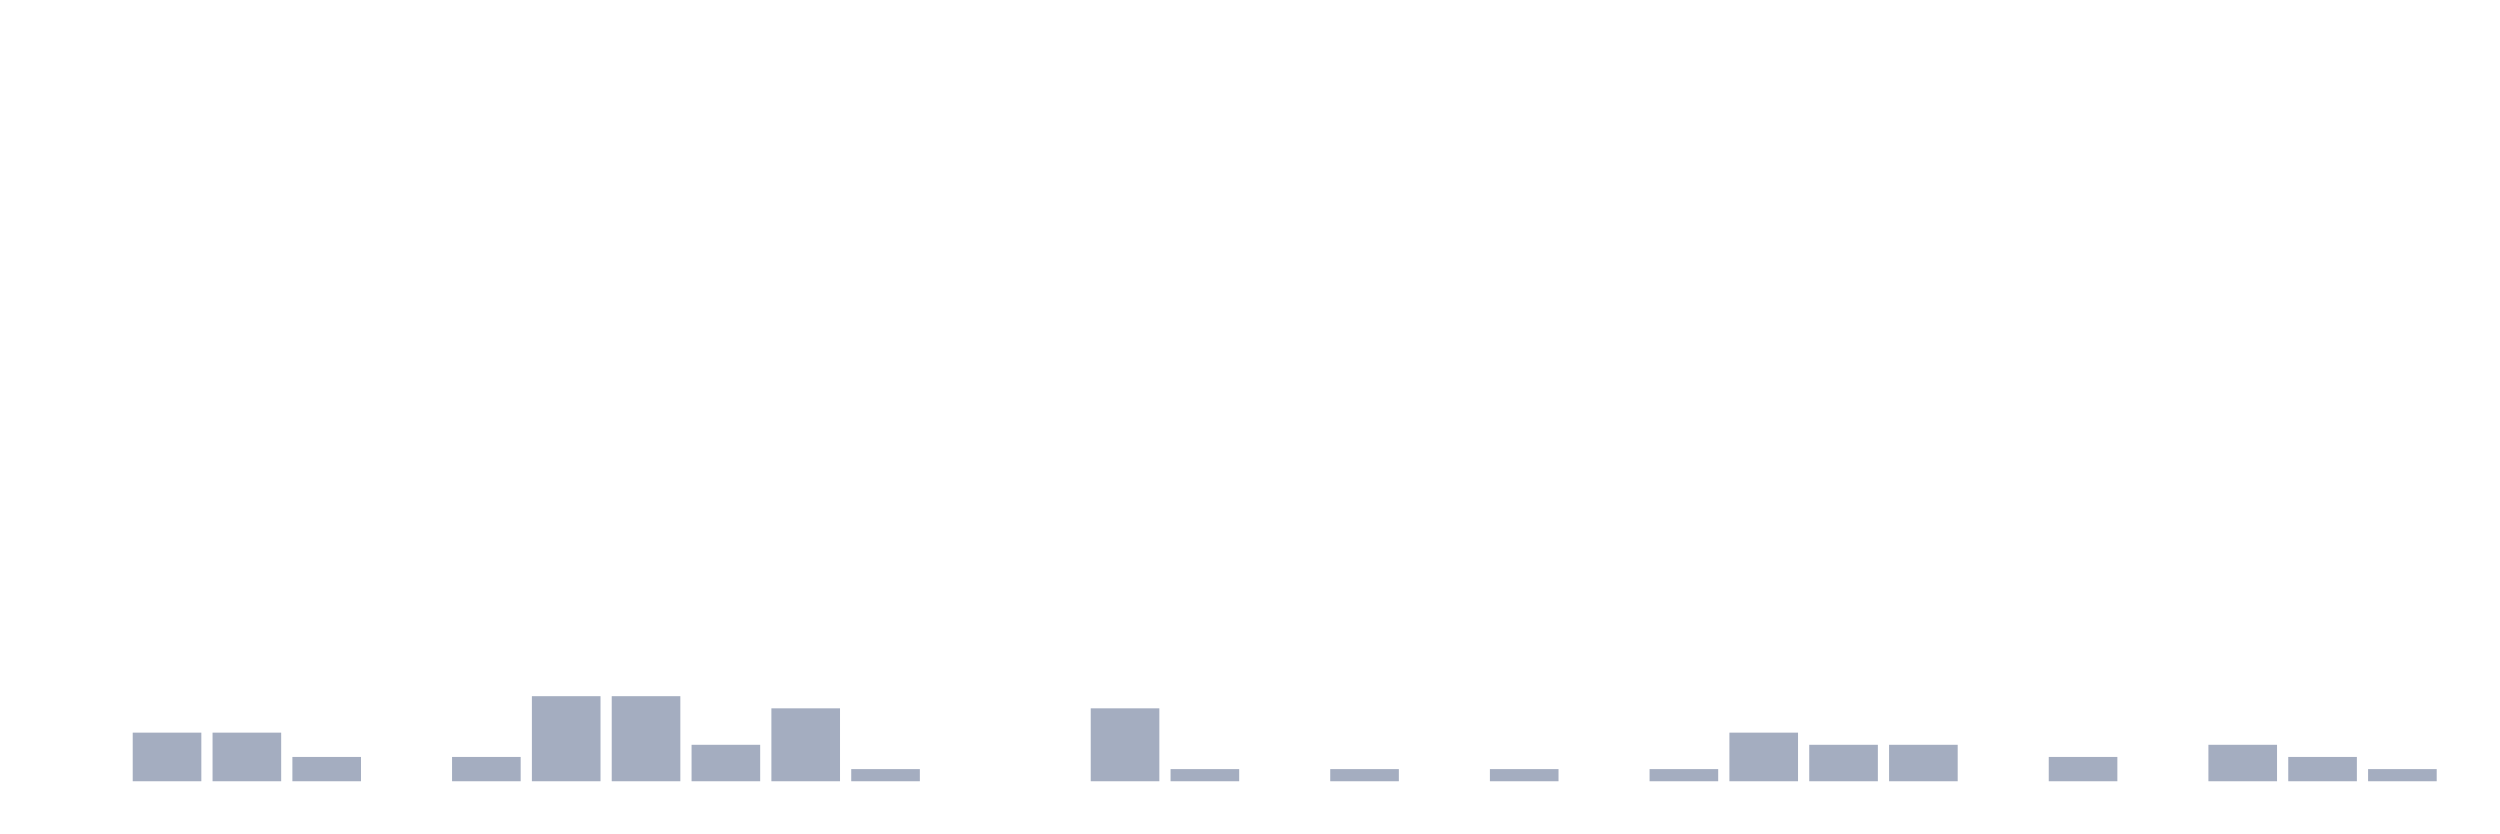
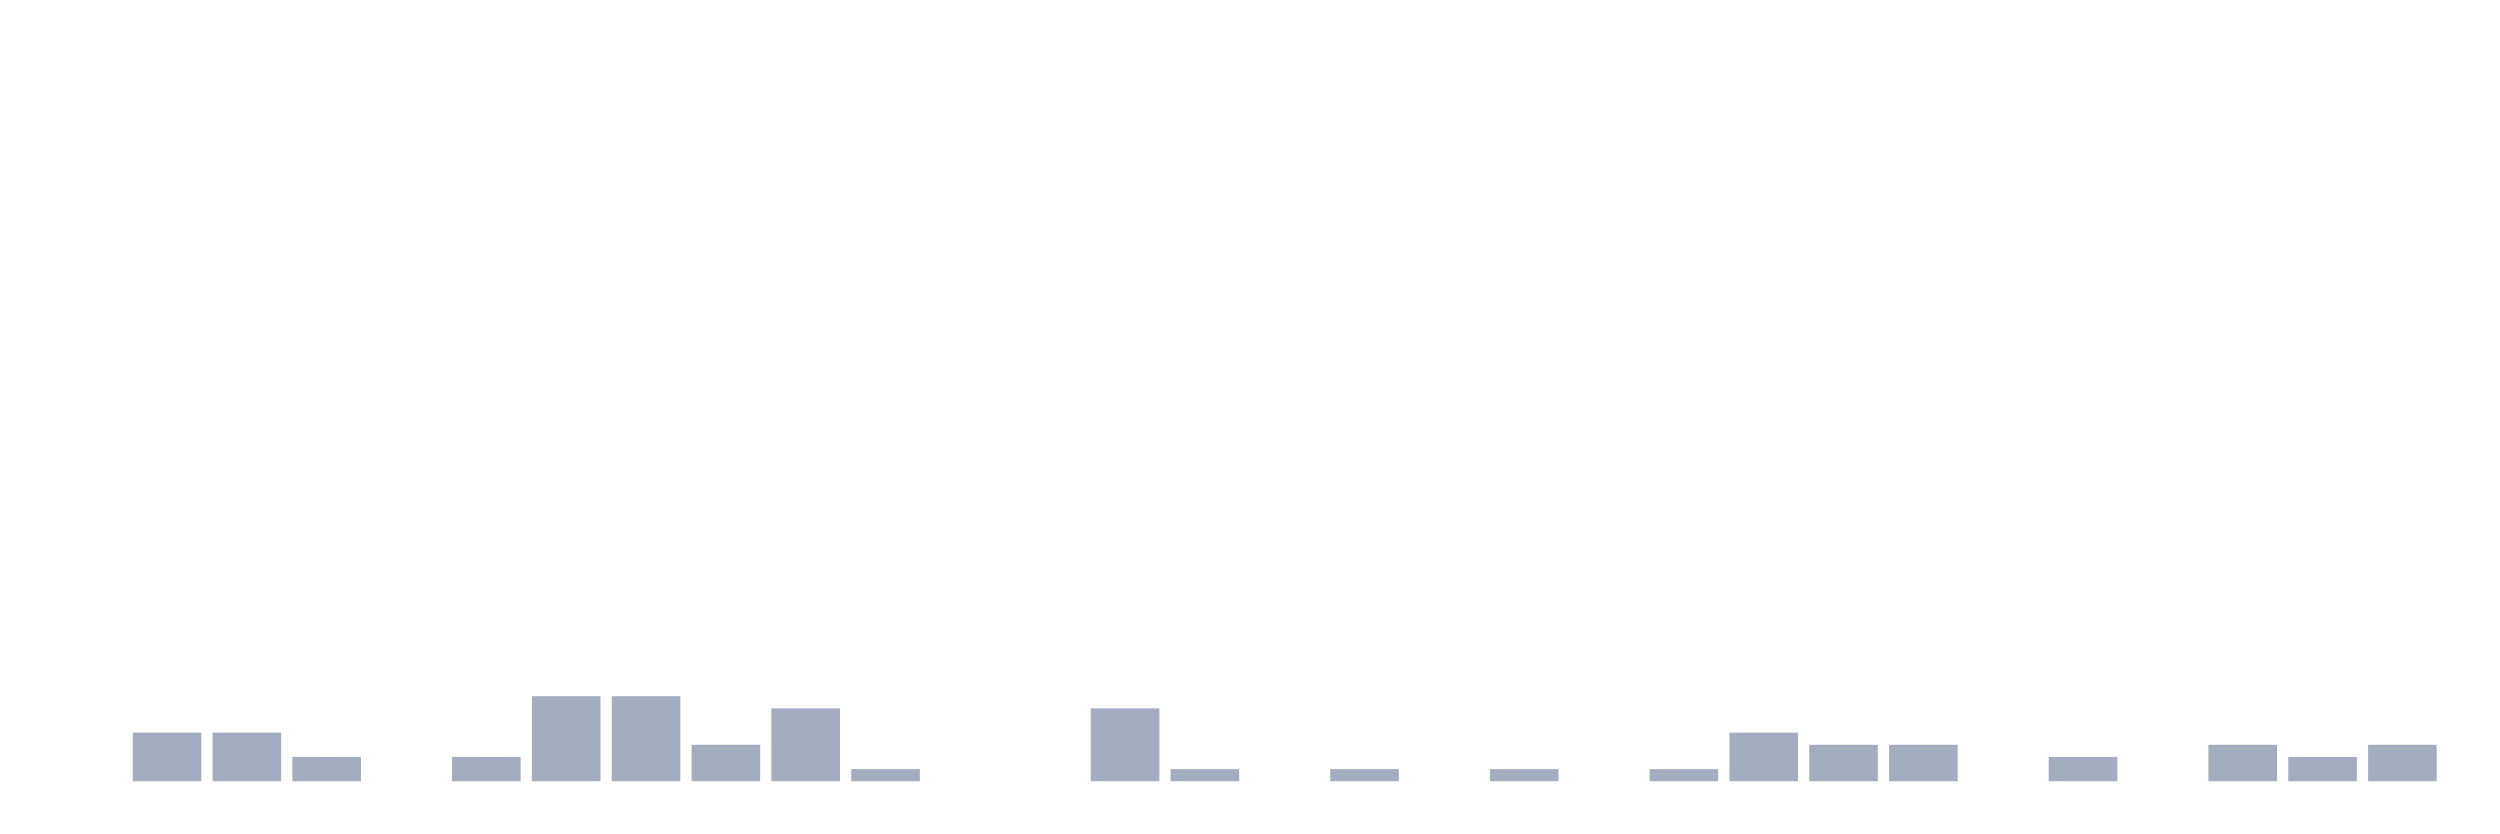
<svg xmlns="http://www.w3.org/2000/svg" viewBox="0 0 480 160">
  <g transform="translate(10,10)">
    <rect class="bar" x="0.153" width="13.175" y="140" height="0" fill="rgb(164,173,192)" />
    <rect class="bar" x="15.482" width="13.175" y="130.667" height="9.333" fill="rgb(164,173,192)" />
    <rect class="bar" x="30.81" width="13.175" y="130.667" height="9.333" fill="rgb(164,173,192)" />
    <rect class="bar" x="46.138" width="13.175" y="135.333" height="4.667" fill="rgb(164,173,192)" />
    <rect class="bar" x="61.466" width="13.175" y="140" height="0" fill="rgb(164,173,192)" />
    <rect class="bar" x="76.794" width="13.175" y="135.333" height="4.667" fill="rgb(164,173,192)" />
    <rect class="bar" x="92.123" width="13.175" y="123.667" height="16.333" fill="rgb(164,173,192)" />
    <rect class="bar" x="107.451" width="13.175" y="123.667" height="16.333" fill="rgb(164,173,192)" />
    <rect class="bar" x="122.779" width="13.175" y="133" height="7" fill="rgb(164,173,192)" />
    <rect class="bar" x="138.107" width="13.175" y="126" height="14" fill="rgb(164,173,192)" />
    <rect class="bar" x="153.436" width="13.175" y="137.667" height="2.333" fill="rgb(164,173,192)" />
    <rect class="bar" x="168.764" width="13.175" y="140" height="0" fill="rgb(164,173,192)" />
    <rect class="bar" x="184.092" width="13.175" y="140" height="0" fill="rgb(164,173,192)" />
    <rect class="bar" x="199.42" width="13.175" y="126" height="14" fill="rgb(164,173,192)" />
    <rect class="bar" x="214.748" width="13.175" y="137.667" height="2.333" fill="rgb(164,173,192)" />
    <rect class="bar" x="230.077" width="13.175" y="140" height="0" fill="rgb(164,173,192)" />
    <rect class="bar" x="245.405" width="13.175" y="137.667" height="2.333" fill="rgb(164,173,192)" />
    <rect class="bar" x="260.733" width="13.175" y="140" height="0" fill="rgb(164,173,192)" />
    <rect class="bar" x="276.061" width="13.175" y="137.667" height="2.333" fill="rgb(164,173,192)" />
    <rect class="bar" x="291.39" width="13.175" y="140" height="0" fill="rgb(164,173,192)" />
    <rect class="bar" x="306.718" width="13.175" y="137.667" height="2.333" fill="rgb(164,173,192)" />
    <rect class="bar" x="322.046" width="13.175" y="130.667" height="9.333" fill="rgb(164,173,192)" />
    <rect class="bar" x="337.374" width="13.175" y="133" height="7" fill="rgb(164,173,192)" />
    <rect class="bar" x="352.702" width="13.175" y="133" height="7" fill="rgb(164,173,192)" />
    <rect class="bar" x="368.031" width="13.175" y="140" height="0" fill="rgb(164,173,192)" />
    <rect class="bar" x="383.359" width="13.175" y="135.333" height="4.667" fill="rgb(164,173,192)" />
    <rect class="bar" x="398.687" width="13.175" y="140" height="0" fill="rgb(164,173,192)" />
    <rect class="bar" x="414.015" width="13.175" y="133" height="7" fill="rgb(164,173,192)" />
    <rect class="bar" x="429.344" width="13.175" y="135.333" height="4.667" fill="rgb(164,173,192)" />
-     <rect class="bar" x="444.672" width="13.175" y="137.667" height="2.333" fill="rgb(164,173,192)" />
+     <rect class="bar" x="444.672" width="13.175" y="133" height="7" fill="rgb(164,173,192)" />
  </g>
</svg>
